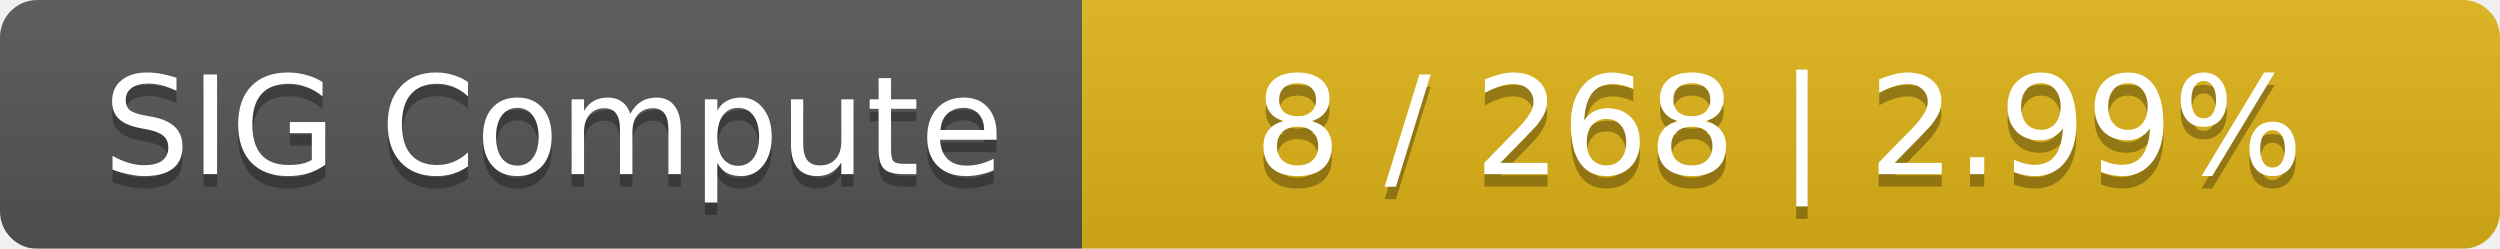
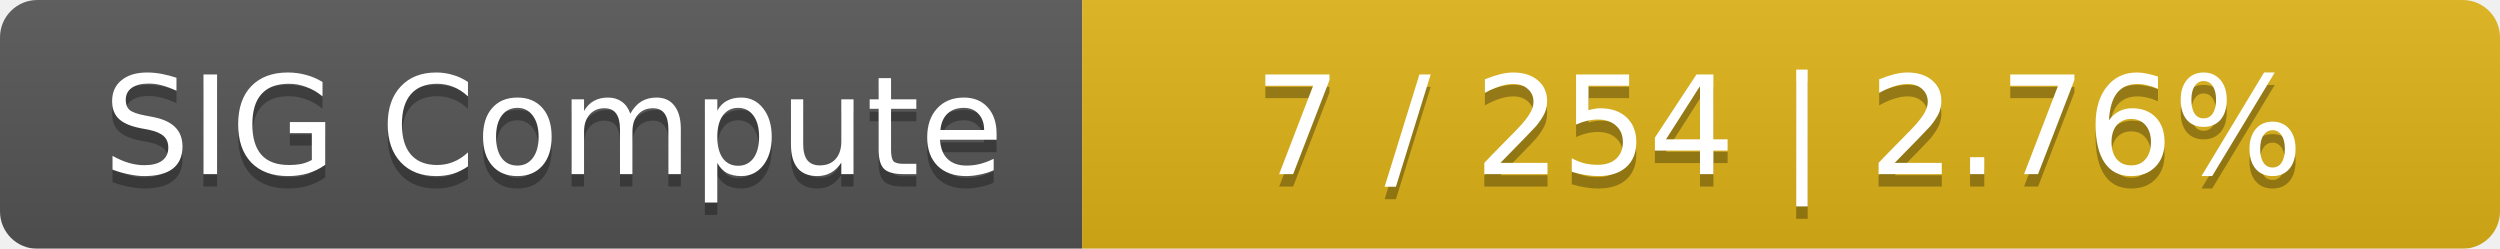
<svg xmlns="http://www.w3.org/2000/svg" width="201" height="20">
  <linearGradient id="smooth" x2="0" y2="100%">
    <stop offset="0" stop-color="#bbb" stop-opacity=".1" />
    <stop offset="1" stop-opacity=".1" />
  </linearGradient>
  <mask id="round">
    <rect width="201" height="20" rx="3" fill="#fff" />
  </mask>
  <g mask="url(#round)">
    <rect width="87" height="20" fill="#555" />
    <rect x="87" width="114" height="20" fill="#dfb317" />
    <rect width="201" height="20" fill="url(#smooth)" />
  </g>
  <g fill="#fff" text-anchor="middle" font-family="DejaVu Sans,Verdana,Geneva,sans-serif" font-size="11">
    <text x="44.5" y="15" fill="#010101" fill-opacity=".3">SIG Compute</text>
    <text x="44.5" y="14">SIG Compute</text>
-     <text x="143" y="15" fill="#010101" fill-opacity=".3">8 / 268    |    2.99%</text>
-     <text x="143" y="14">8 / 268    |    2.99%</text>
+     <text x="143" y="15" fill="#010101" fill-opacity=".3">7 / 254    |    2.76%</text>
+     <text x="143" y="14">7 / 254    |    2.76%</text>
  </g>
</svg>
